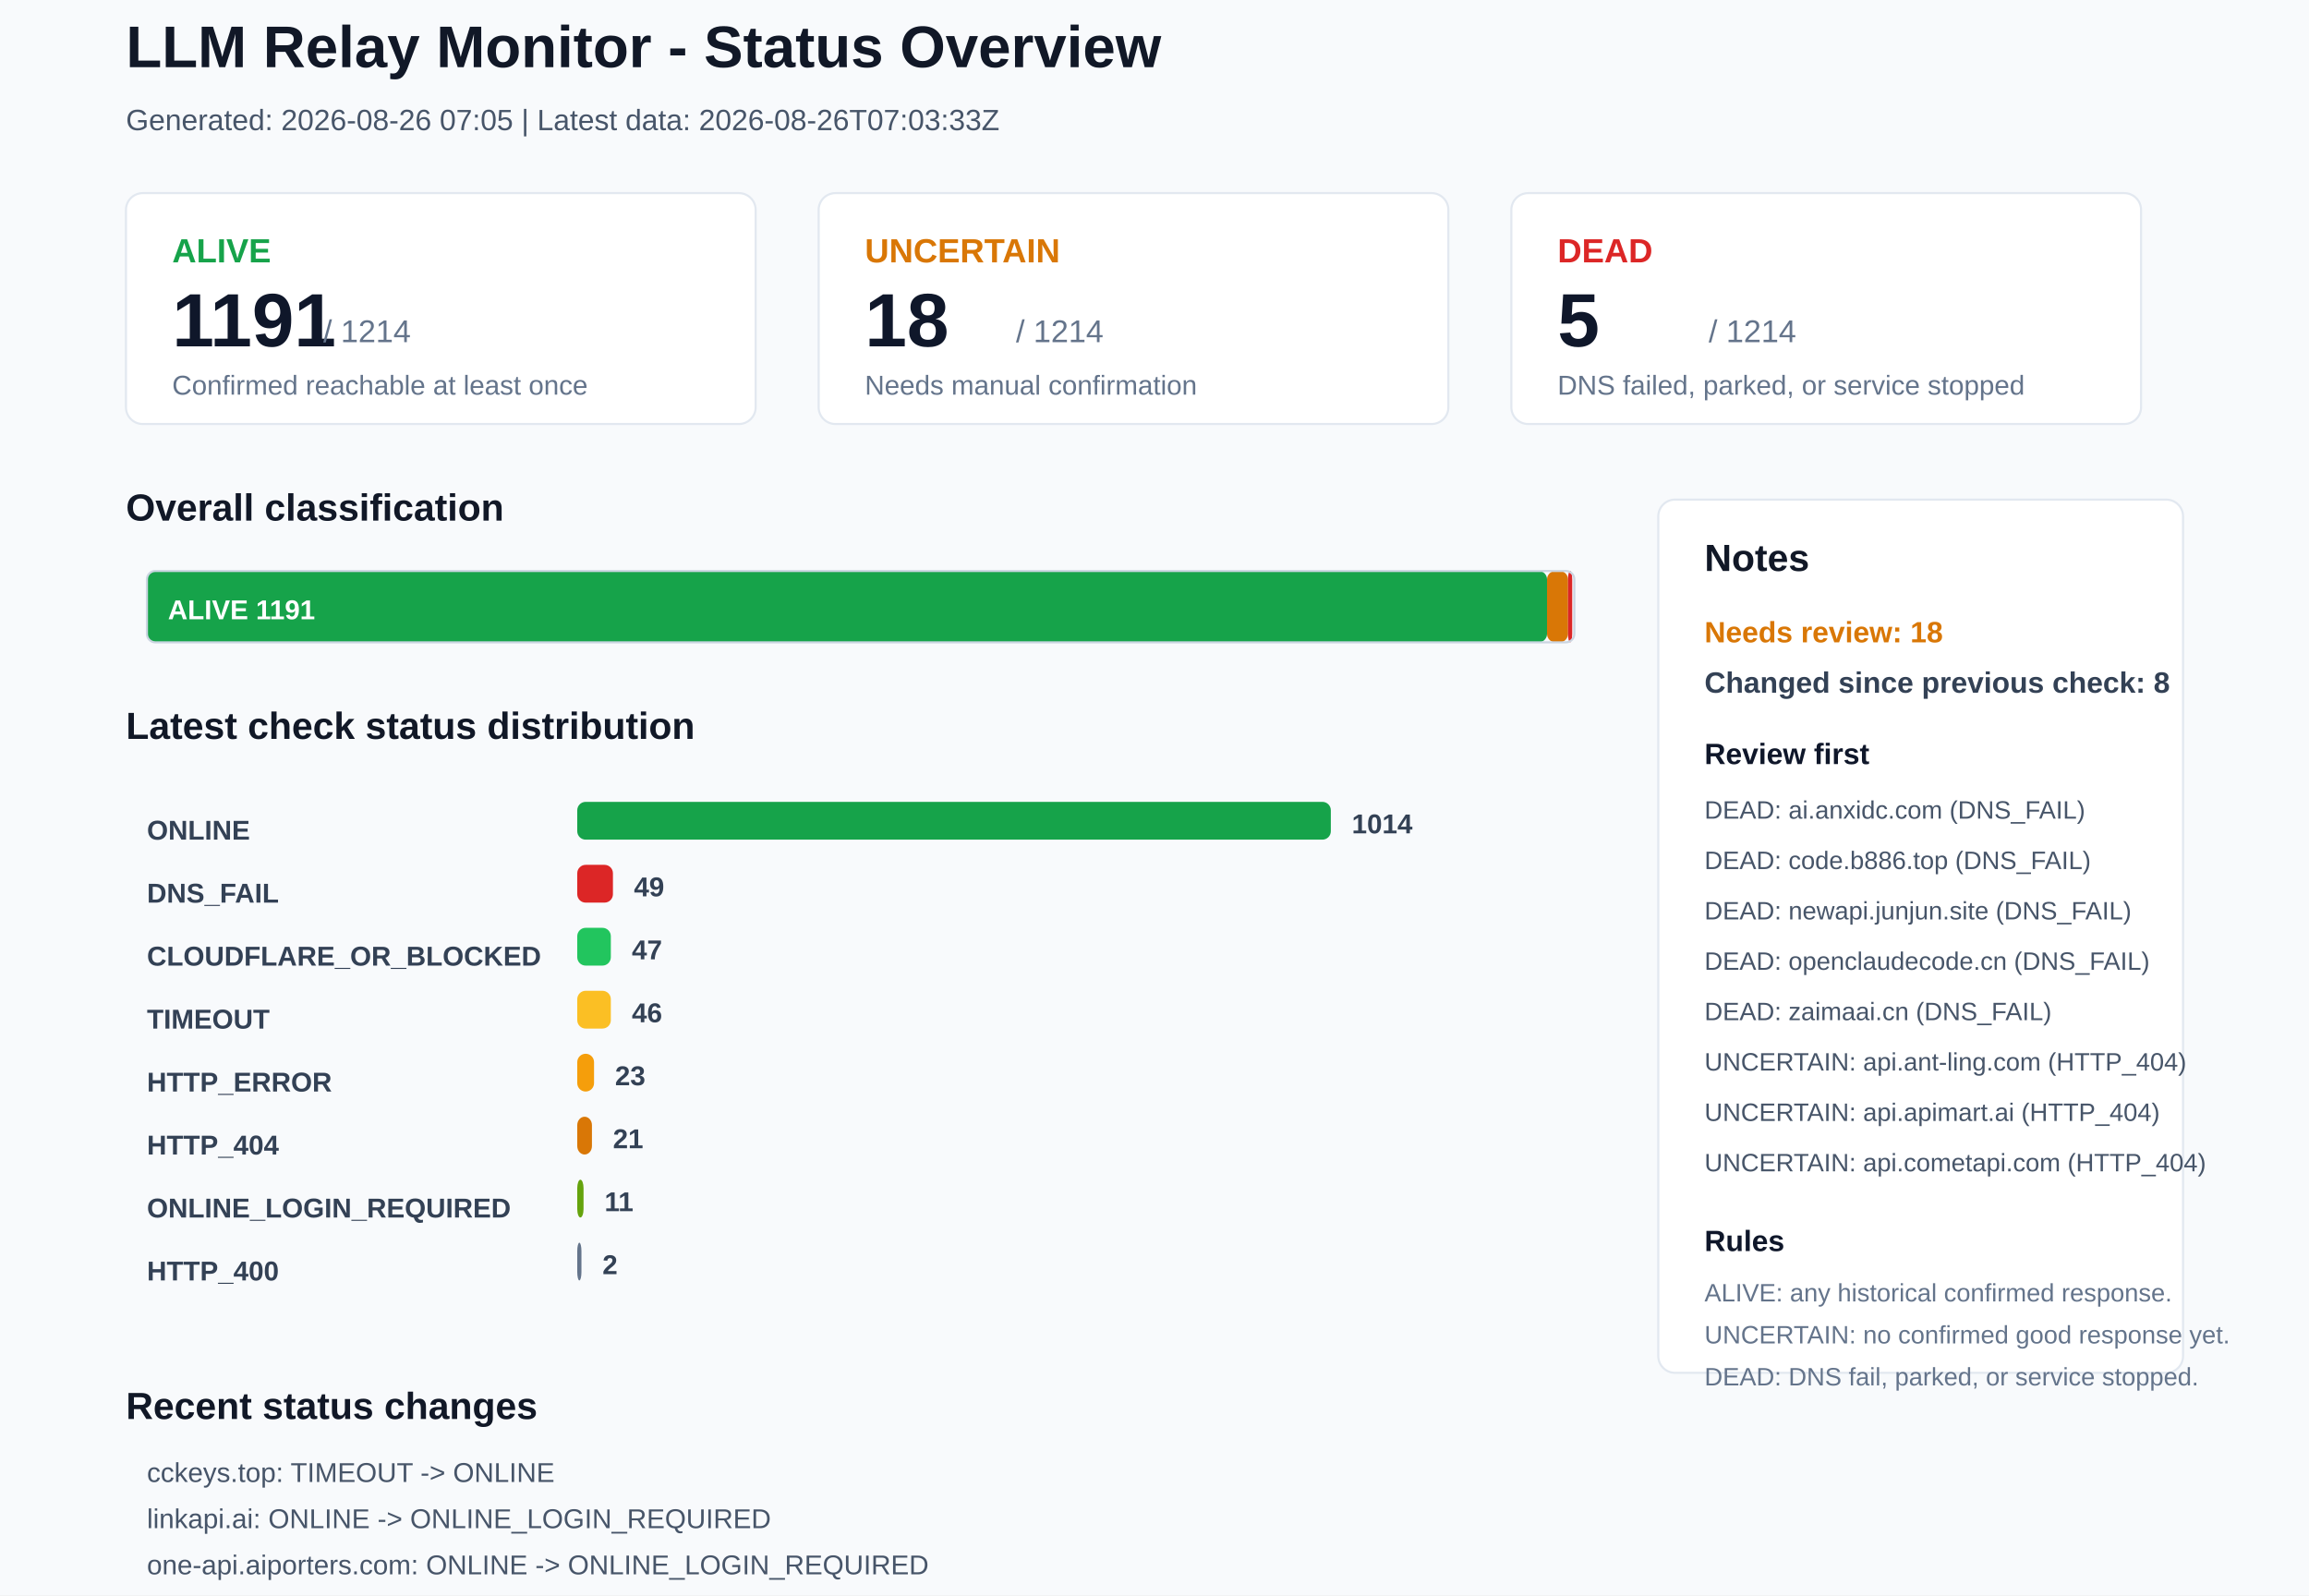
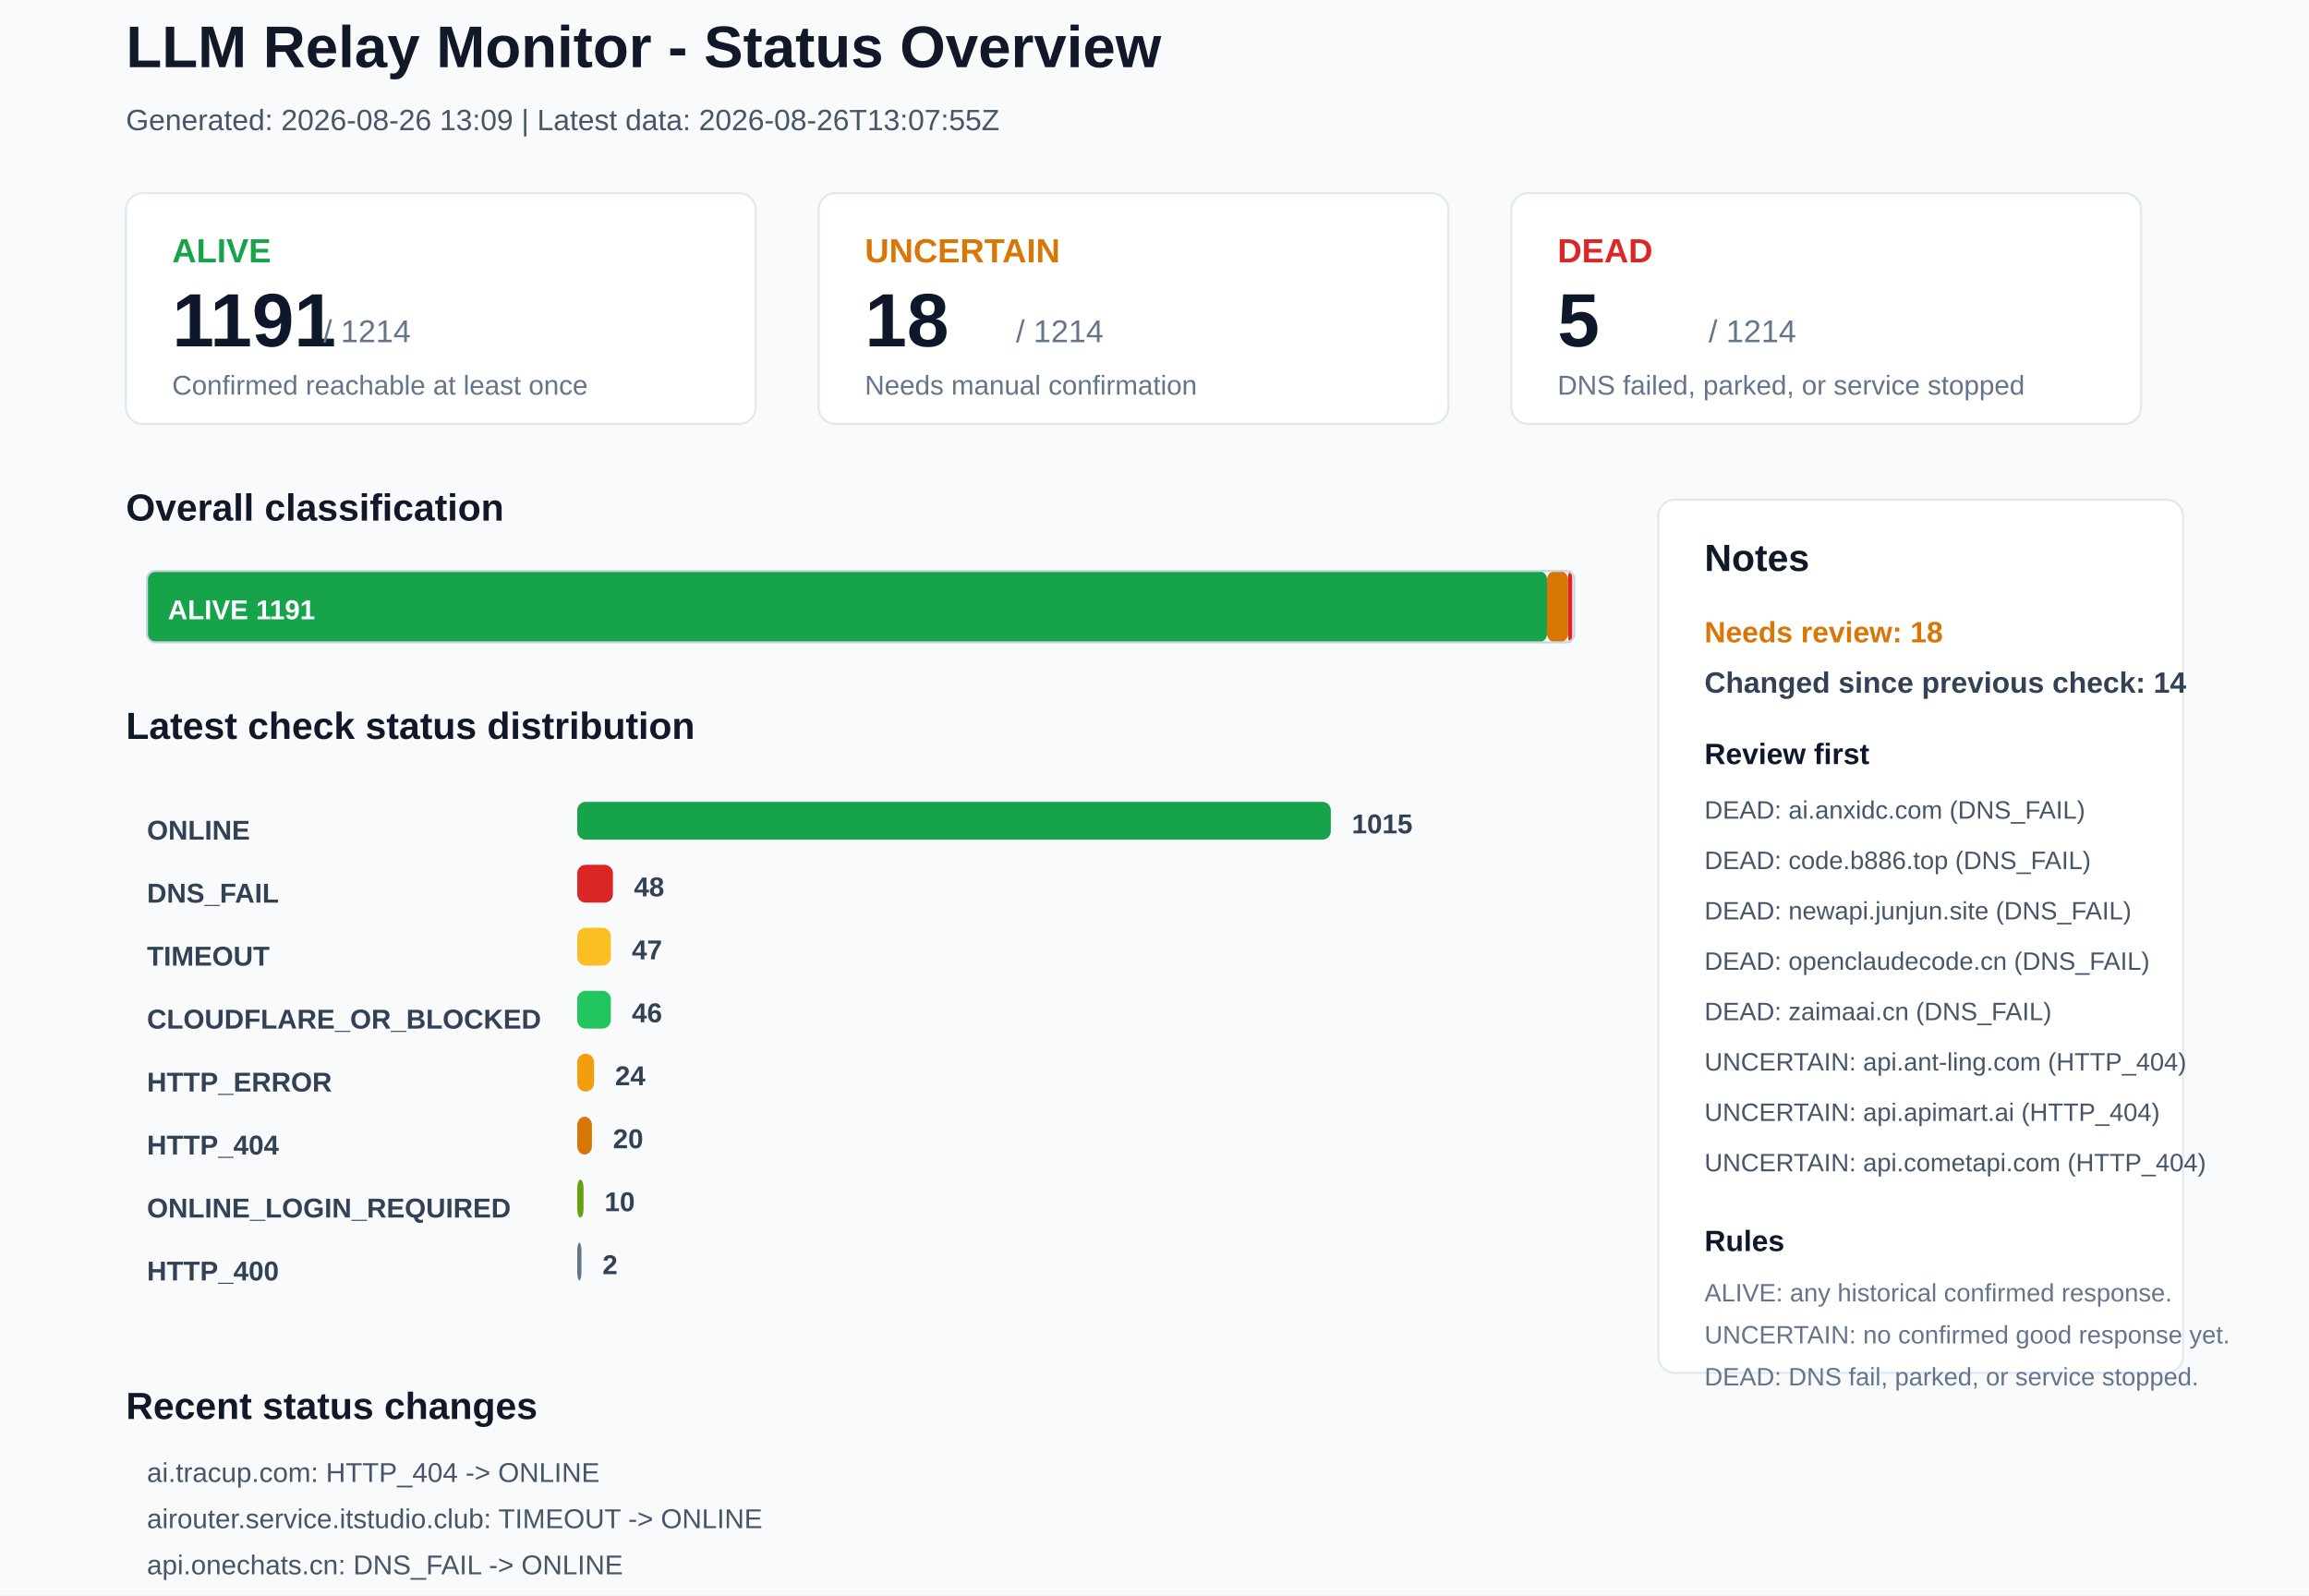
<svg xmlns="http://www.w3.org/2000/svg" width="1100" height="760" viewBox="0 0 1100 760">
  <rect x="0" y="0" width="1100" height="760" rx="0" fill="#F8FAFC" stroke="none" />
  <text x="60" y="32" font-family="Arial, sans-serif" font-size="28" font-weight="700" fill="#111827">LLM Relay Monitor - Status Overview</text>
-   <text x="60" y="62" font-family="Arial, sans-serif" font-size="14" font-weight="400" fill="#475569">Generated: 2026-08-26 07:05 | Latest data: 2026-08-26T07:03:33Z</text>
+   <text x="60" y="62" font-family="Arial, sans-serif" font-size="14" font-weight="400" fill="#475569">Generated: 2026-08-26 13:09 | Latest data: 2026-08-26T13:07:55Z</text>
  <rect x="60" y="92" width="300" height="110" rx="8" fill="#FFFFFF" stroke="#E2E8F0" />
  <text x="82" y="125" font-family="Arial, sans-serif" font-size="16" font-weight="700" fill="#16A34A">ALIVE</text>
  <text x="82" y="165" font-family="Arial, sans-serif" font-size="36" font-weight="700" fill="#0F172A">1191</text>
  <text x="154" y="163" font-family="Arial, sans-serif" font-size="15" font-weight="400" fill="#64748B">/ 1214</text>
  <text x="82" y="188" font-family="Arial, sans-serif" font-size="13" font-weight="400" fill="#64748B">Confirmed reachable at least once</text>
  <rect x="390" y="92" width="300" height="110" rx="8" fill="#FFFFFF" stroke="#E2E8F0" />
  <text x="412" y="125" font-family="Arial, sans-serif" font-size="16" font-weight="700" fill="#D97706">UNCERTAIN</text>
  <text x="412" y="165" font-family="Arial, sans-serif" font-size="36" font-weight="700" fill="#0F172A">18</text>
  <text x="484" y="163" font-family="Arial, sans-serif" font-size="15" font-weight="400" fill="#64748B">/ 1214</text>
  <text x="412" y="188" font-family="Arial, sans-serif" font-size="13" font-weight="400" fill="#64748B">Needs manual confirmation</text>
  <rect x="720" y="92" width="300" height="110" rx="8" fill="#FFFFFF" stroke="#E2E8F0" />
  <text x="742" y="125" font-family="Arial, sans-serif" font-size="16" font-weight="700" fill="#DC2626">DEAD</text>
  <text x="742" y="165" font-family="Arial, sans-serif" font-size="36" font-weight="700" fill="#0F172A">5</text>
  <text x="814" y="163" font-family="Arial, sans-serif" font-size="15" font-weight="400" fill="#64748B">/ 1214</text>
  <text x="742" y="188" font-family="Arial, sans-serif" font-size="13" font-weight="400" fill="#64748B">DNS failed, parked, or service stopped</text>
  <text x="60" y="248" font-family="Arial, sans-serif" font-size="18" font-weight="700" fill="#111827">Overall classification</text>
  <rect x="70" y="272" width="667" height="34" rx="4" fill="#16A34A" stroke="none" />
  <text x="80" y="295" font-family="Arial, sans-serif" font-size="13" font-weight="700" fill="#FFFFFF">ALIVE 1191</text>
  <rect x="737" y="272" width="10" height="34" rx="4" fill="#D97706" stroke="none" />
  <rect x="747" y="272" width="2" height="34" rx="4" fill="#DC2626" stroke="none" />
  <rect x="70" y="272" width="680" height="34" rx="4" fill="none" stroke="#CBD5E1" />
  <text x="60" y="352" font-family="Arial, sans-serif" font-size="18" font-weight="700" fill="#111827">Latest check status distribution</text>
  <text x="70" y="400" font-family="Arial, sans-serif" font-size="13" font-weight="700" fill="#334155">ONLINE</text>
  <rect x="275" y="382" width="359" height="18" rx="4" fill="#16A34A" stroke="none" />
-   <text x="644" y="397" font-family="Arial, sans-serif" font-size="13" font-weight="700" fill="#334155">1014</text>
+   <text x="644" y="397" font-family="Arial, sans-serif" font-size="13" font-weight="700" fill="#334155">1015</text>
  <text x="70" y="430" font-family="Arial, sans-serif" font-size="13" font-weight="700" fill="#334155">DNS_FAIL</text>
  <rect x="275" y="412" width="17" height="18" rx="4" fill="#DC2626" stroke="none" />
-   <text x="302" y="427" font-family="Arial, sans-serif" font-size="13" font-weight="700" fill="#334155">49</text>
-   <text x="70" y="460" font-family="Arial, sans-serif" font-size="13" font-weight="700" fill="#334155">CLOUDFLARE_OR_BLOCKED</text>
-   <rect x="275" y="442" width="16" height="18" rx="4" fill="#22C55E" stroke="none" />
+   <text x="302" y="427" font-family="Arial, sans-serif" font-size="13" font-weight="700" fill="#334155">48</text>
+   <text x="70" y="460" font-family="Arial, sans-serif" font-size="13" font-weight="700" fill="#334155">TIMEOUT</text>
+   <rect x="275" y="442" width="16" height="18" rx="4" fill="#FBBF24" stroke="none" />
  <text x="301" y="457" font-family="Arial, sans-serif" font-size="13" font-weight="700" fill="#334155">47</text>
-   <text x="70" y="490" font-family="Arial, sans-serif" font-size="13" font-weight="700" fill="#334155">TIMEOUT</text>
-   <rect x="275" y="472" width="16" height="18" rx="4" fill="#FBBF24" stroke="none" />
+   <text x="70" y="490" font-family="Arial, sans-serif" font-size="13" font-weight="700" fill="#334155">CLOUDFLARE_OR_BLOCKED</text>
+   <rect x="275" y="472" width="16" height="18" rx="4" fill="#22C55E" stroke="none" />
  <text x="301" y="487" font-family="Arial, sans-serif" font-size="13" font-weight="700" fill="#334155">46</text>
  <text x="70" y="520" font-family="Arial, sans-serif" font-size="13" font-weight="700" fill="#334155">HTTP_ERROR</text>
  <rect x="275" y="502" width="8" height="18" rx="4" fill="#F59E0B" stroke="none" />
-   <text x="293" y="517" font-family="Arial, sans-serif" font-size="13" font-weight="700" fill="#334155">23</text>
+   <text x="293" y="517" font-family="Arial, sans-serif" font-size="13" font-weight="700" fill="#334155">24</text>
  <text x="70" y="550" font-family="Arial, sans-serif" font-size="13" font-weight="700" fill="#334155">HTTP_404</text>
  <rect x="275" y="532" width="7" height="18" rx="4" fill="#D97706" stroke="none" />
-   <text x="292" y="547" font-family="Arial, sans-serif" font-size="13" font-weight="700" fill="#334155">21</text>
+   <text x="292" y="547" font-family="Arial, sans-serif" font-size="13" font-weight="700" fill="#334155">20</text>
  <text x="70" y="580" font-family="Arial, sans-serif" font-size="13" font-weight="700" fill="#334155">ONLINE_LOGIN_REQUIRED</text>
  <rect x="275" y="562" width="3" height="18" rx="4" fill="#65A30D" stroke="none" />
-   <text x="288" y="577" font-family="Arial, sans-serif" font-size="13" font-weight="700" fill="#334155">11</text>
+   <text x="288" y="577" font-family="Arial, sans-serif" font-size="13" font-weight="700" fill="#334155">10</text>
  <text x="70" y="610" font-family="Arial, sans-serif" font-size="13" font-weight="700" fill="#334155">HTTP_400</text>
  <rect x="275" y="592" width="2" height="18" rx="4" fill="#64748B" stroke="none" />
  <text x="287" y="607" font-family="Arial, sans-serif" font-size="13" font-weight="700" fill="#334155">2</text>
  <rect x="790" y="238" width="250" height="416" rx="8" fill="#FFFFFF" stroke="#E2E8F0" />
  <text x="812" y="272" font-family="Arial, sans-serif" font-size="18" font-weight="700" fill="#111827">Notes</text>
  <text x="812" y="306" font-family="Arial, sans-serif" font-size="14" font-weight="700" fill="#D97706">Needs review: 18</text>
-   <text x="812" y="330" font-family="Arial, sans-serif" font-size="14" font-weight="700" fill="#334155">Changed since previous check: 8</text>
+   <text x="812" y="330" font-family="Arial, sans-serif" font-size="14" font-weight="700" fill="#334155">Changed since previous check: 14</text>
  <text x="812" y="364" font-family="Arial, sans-serif" font-size="14" font-weight="700" fill="#0F172A">Review first</text>
  <text x="812" y="390" font-family="Arial, sans-serif" font-size="12" font-weight="400" fill="#475569">DEAD: ai.anxidc.com (DNS_FAIL)</text>
  <text x="812" y="414" font-family="Arial, sans-serif" font-size="12" font-weight="400" fill="#475569">DEAD: code.b886.top (DNS_FAIL)</text>
  <text x="812" y="438" font-family="Arial, sans-serif" font-size="12" font-weight="400" fill="#475569">DEAD: newapi.junjun.site (DNS_FAIL)</text>
  <text x="812" y="462" font-family="Arial, sans-serif" font-size="12" font-weight="400" fill="#475569">DEAD: openclaudecode.cn (DNS_FAIL)</text>
  <text x="812" y="486" font-family="Arial, sans-serif" font-size="12" font-weight="400" fill="#475569">DEAD: zaimaai.cn (DNS_FAIL)</text>
  <text x="812" y="510" font-family="Arial, sans-serif" font-size="12" font-weight="400" fill="#475569">UNCERTAIN: api.ant-ling.com (HTTP_404)</text>
  <text x="812" y="534" font-family="Arial, sans-serif" font-size="12" font-weight="400" fill="#475569">UNCERTAIN: api.apimart.ai (HTTP_404)</text>
  <text x="812" y="558" font-family="Arial, sans-serif" font-size="12" font-weight="400" fill="#475569">UNCERTAIN: api.cometapi.com (HTTP_404)</text>
  <text x="812" y="596" font-family="Arial, sans-serif" font-size="14" font-weight="700" fill="#0F172A">Rules</text>
  <text x="812" y="620" font-family="Arial, sans-serif" font-size="12" font-weight="400" fill="#64748B">ALIVE: any historical confirmed response.</text>
  <text x="812" y="640" font-family="Arial, sans-serif" font-size="12" font-weight="400" fill="#64748B">UNCERTAIN: no confirmed good response yet.</text>
  <text x="812" y="660" font-family="Arial, sans-serif" font-size="12" font-weight="400" fill="#64748B">DEAD: DNS fail, parked, or service stopped.</text>
  <text x="60" y="676" font-family="Arial, sans-serif" font-size="18" font-weight="700" fill="#111827">Recent status changes</text>
-   <text x="70" y="706" font-family="Arial, sans-serif" font-size="13" font-weight="400" fill="#475569">cckeys.top: TIMEOUT -&gt; ONLINE</text>
-   <text x="70" y="728" font-family="Arial, sans-serif" font-size="13" font-weight="400" fill="#475569">linkapi.ai: ONLINE -&gt; ONLINE_LOGIN_REQUIRED</text>
-   <text x="70" y="750" font-family="Arial, sans-serif" font-size="13" font-weight="400" fill="#475569">one-api.aiporters.com: ONLINE -&gt; ONLINE_LOGIN_REQUIRED</text>
-   <text x="70" y="772" font-family="Arial, sans-serif" font-size="13" font-weight="400" fill="#475569">52mx.net: ONLINE -&gt; TIMEOUT</text>
-   <text x="70" y="794" font-family="Arial, sans-serif" font-size="13" font-weight="400" fill="#475569">flowbarai.com: ONLINE -&gt; HTTP_ERROR</text>
-   <text x="70" y="816" font-family="Arial, sans-serif" font-size="13" font-weight="400" fill="#475569">huashang.dpdns.org: ONLINE -&gt; TIMEOUT</text>
+   <text x="70" y="706" font-family="Arial, sans-serif" font-size="13" font-weight="400" fill="#475569">ai.tracup.com: HTTP_404 -&gt; ONLINE</text>
+   <text x="70" y="728" font-family="Arial, sans-serif" font-size="13" font-weight="400" fill="#475569">airouter.service.itstudio.club: TIMEOUT -&gt; ONLINE</text>
+   <text x="70" y="750" font-family="Arial, sans-serif" font-size="13" font-weight="400" fill="#475569">api.onechats.cn: DNS_FAIL -&gt; ONLINE</text>
+   <text x="70" y="772" font-family="Arial, sans-serif" font-size="13" font-weight="400" fill="#475569">docs.vllm.ai: CLOUDFLARE_OR_BLOCKED -&gt; ONLINE</text>
+   <text x="70" y="794" font-family="Arial, sans-serif" font-size="13" font-weight="400" fill="#475569">flowbarai.com: HTTP_ERROR -&gt; ONLINE</text>
+   <text x="70" y="816" font-family="Arial, sans-serif" font-size="13" font-weight="400" fill="#475569">huashang.dpdns.org: TIMEOUT -&gt; ONLINE</text>
</svg>
